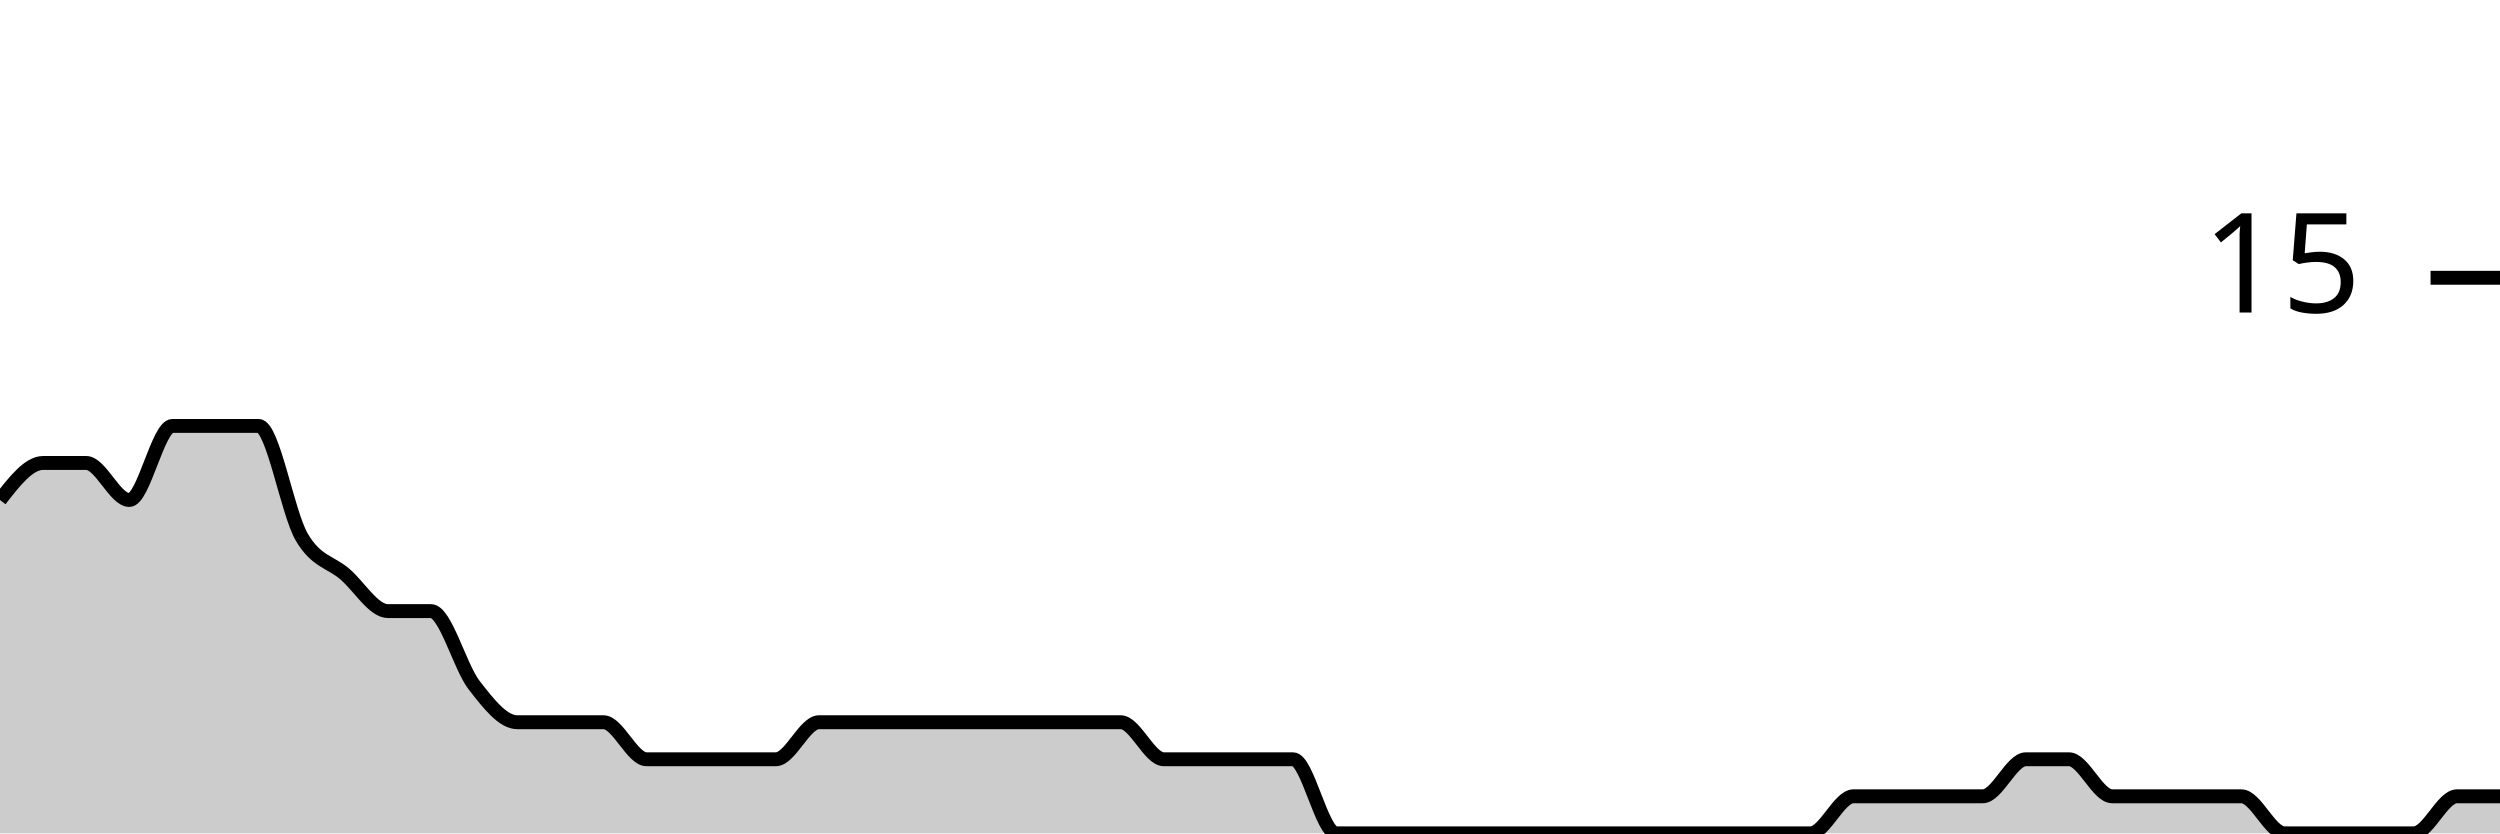
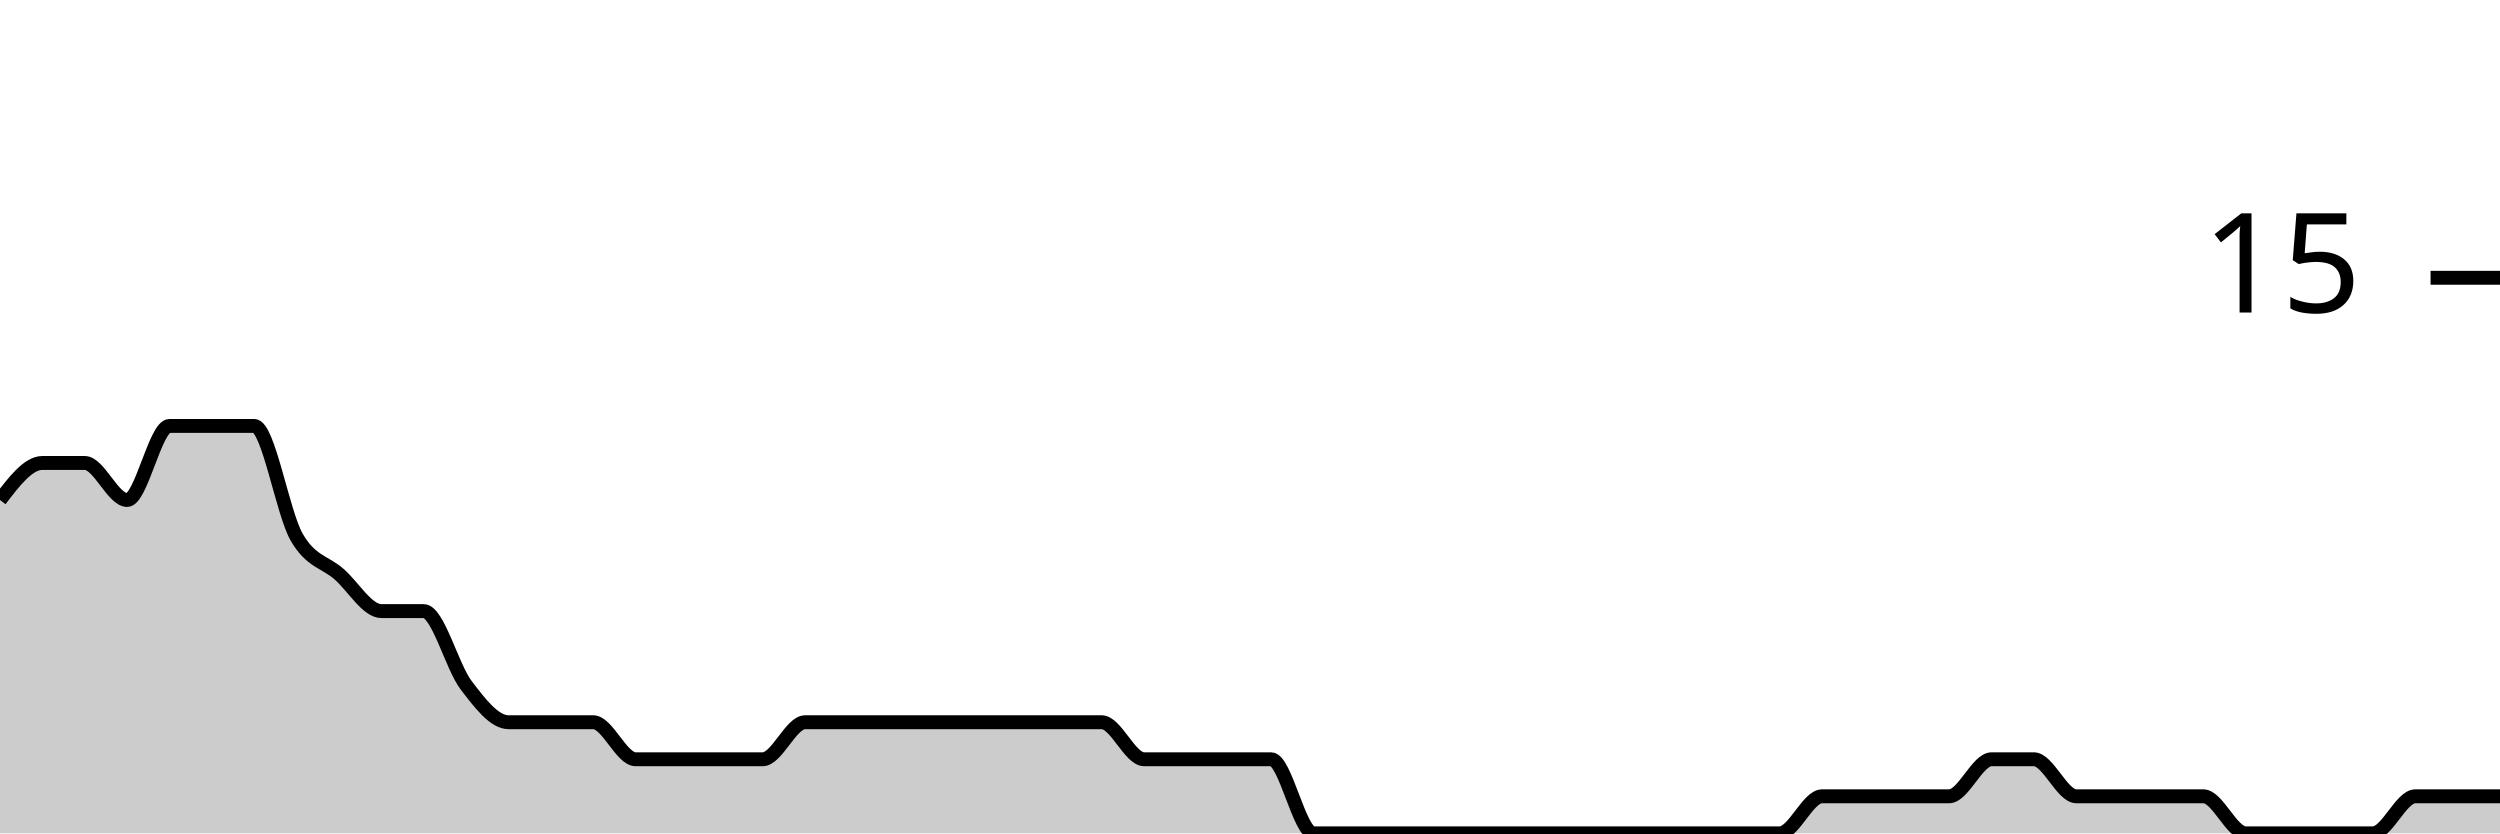
<svg xmlns="http://www.w3.org/2000/svg" viewBox="0 0 180 60">
  <g transform="translate(0,20)">
-     <path class="area" fill="rgba(0, 0, 0, 0.2)" d="M0,16C1.034,14.667,2.069,13.333,3.103,13.333C4.138,13.333,5.172,13.333,6.207,13.333C7.241,13.333,8.276,16,9.31,16C10.345,16,11.379,10.667,12.414,10.667C13.448,10.667,14.483,10.667,15.517,10.667C16.552,10.667,17.586,10.667,18.621,10.667C19.655,10.667,20.69,16.889,21.724,18.667C22.759,20.444,23.793,20.444,24.828,21.333C25.862,22.222,26.897,24,27.931,24C28.966,24,30,24,31.034,24C32.069,24,33.103,28,34.138,29.333C35.172,30.667,36.207,32,37.241,32C38.276,32,39.31,32,40.345,32C41.379,32,42.414,32,43.448,32C44.483,32,45.517,34.667,46.552,34.667C47.586,34.667,48.621,34.667,49.655,34.667C50.69,34.667,51.724,34.667,52.759,34.667C53.793,34.667,54.828,34.667,55.862,34.667C56.897,34.667,57.931,32,58.966,32C60,32,61.034,32,62.069,32C63.103,32,64.138,32,65.172,32C66.207,32,67.241,32,68.276,32C69.31,32,70.345,32,71.379,32C72.414,32,73.448,32,74.483,32C75.517,32,76.552,32,77.586,32C78.621,32,79.655,32,80.69,32C81.724,32,82.759,34.667,83.793,34.667C84.828,34.667,85.862,34.667,86.897,34.667C87.931,34.667,88.966,34.667,90,34.667C91.034,34.667,92.069,34.667,93.103,34.667C94.138,34.667,95.172,40,96.207,40C97.241,40,98.276,40,99.31,40C100.345,40,101.379,40,102.414,40C103.448,40,104.483,40,105.517,40C106.552,40,107.586,40,108.621,40C109.655,40,110.69,40,111.724,40C112.759,40,113.793,40,114.828,40C115.862,40,116.897,40,117.931,40C118.966,40,120,40,121.034,40C122.069,40,123.103,40,124.138,40C125.172,40,126.207,40,127.241,40C128.276,40,129.31,40,130.345,40C131.379,40,132.414,37.333,133.448,37.333C134.483,37.333,135.517,37.333,136.552,37.333C137.586,37.333,138.621,37.333,139.655,37.333C140.69,37.333,141.724,37.333,142.759,37.333C143.793,37.333,144.828,34.667,145.862,34.667C146.897,34.667,147.931,34.667,148.966,34.667C150,34.667,151.034,37.333,152.069,37.333C153.103,37.333,154.138,37.333,155.172,37.333C156.207,37.333,157.241,37.333,158.276,37.333C159.31,37.333,160.345,37.333,161.379,37.333C162.414,37.333,163.448,40,164.483,40C165.517,40,166.552,40,167.586,40C168.621,40,169.655,40,170.69,40C171.724,40,172.759,40,173.793,40C174.828,40,175.862,37.333,176.897,37.333C177.931,37.333,178.966,37.333,180,37.333L180,40C178.966,40,177.931,40,176.897,40C175.862,40,174.828,40,173.793,40C172.759,40,171.724,40,170.69,40C169.655,40,168.621,40,167.586,40C166.552,40,165.517,40,164.483,40C163.448,40,162.414,40,161.379,40C160.345,40,159.31,40,158.276,40C157.241,40,156.207,40,155.172,40C154.138,40,153.103,40,152.069,40C151.034,40,150,40,148.966,40C147.931,40,146.897,40,145.862,40C144.828,40,143.793,40,142.759,40C141.724,40,140.69,40,139.655,40C138.621,40,137.586,40,136.552,40C135.517,40,134.483,40,133.448,40C132.414,40,131.379,40,130.345,40C129.31,40,128.276,40,127.241,40C126.207,40,125.172,40,124.138,40C123.103,40,122.069,40,121.034,40C120,40,118.966,40,117.931,40C116.897,40,115.862,40,114.828,40C113.793,40,112.759,40,111.724,40C110.69,40,109.655,40,108.621,40C107.586,40,106.552,40,105.517,40C104.483,40,103.448,40,102.414,40C101.379,40,100.345,40,99.31,40C98.276,40,97.241,40,96.207,40C95.172,40,94.138,40,93.103,40C92.069,40,91.034,40,90,40C88.966,40,87.931,40,86.897,40C85.862,40,84.828,40,83.793,40C82.759,40,81.724,40,80.69,40C79.655,40,78.621,40,77.586,40C76.552,40,75.517,40,74.483,40C73.448,40,72.414,40,71.379,40C70.345,40,69.31,40,68.276,40C67.241,40,66.207,40,65.172,40C64.138,40,63.103,40,62.069,40C61.034,40,60,40,58.966,40C57.931,40,56.897,40,55.862,40C54.828,40,53.793,40,52.759,40C51.724,40,50.69,40,49.655,40C48.621,40,47.586,40,46.552,40C45.517,40,44.483,40,43.448,40C42.414,40,41.379,40,40.345,40C39.31,40,38.276,40,37.241,40C36.207,40,35.172,40,34.138,40C33.103,40,32.069,40,31.034,40C30,40,28.966,40,27.931,40C26.897,40,25.862,40,24.828,40C23.793,40,22.759,40,21.724,40C20.69,40,19.655,40,18.621,40C17.586,40,16.552,40,15.517,40C14.483,40,13.448,40,12.414,40C11.379,40,10.345,40,9.31,40C8.276,40,7.241,40,6.207,40C5.172,40,4.138,40,3.103,40C2.069,40,1.034,40,0,40Z" />
-     <path class="line" stroke="black" fill="none" d="M0,16C1.034,14.667,2.069,13.333,3.103,13.333C4.138,13.333,5.172,13.333,6.207,13.333C7.241,13.333,8.276,16,9.31,16C10.345,16,11.379,10.667,12.414,10.667C13.448,10.667,14.483,10.667,15.517,10.667C16.552,10.667,17.586,10.667,18.621,10.667C19.655,10.667,20.69,16.889,21.724,18.667C22.759,20.444,23.793,20.444,24.828,21.333C25.862,22.222,26.897,24,27.931,24C28.966,24,30,24,31.034,24C32.069,24,33.103,28,34.138,29.333C35.172,30.667,36.207,32,37.241,32C38.276,32,39.31,32,40.345,32C41.379,32,42.414,32,43.448,32C44.483,32,45.517,34.667,46.552,34.667C47.586,34.667,48.621,34.667,49.655,34.667C50.69,34.667,51.724,34.667,52.759,34.667C53.793,34.667,54.828,34.667,55.862,34.667C56.897,34.667,57.931,32,58.966,32C60,32,61.034,32,62.069,32C63.103,32,64.138,32,65.172,32C66.207,32,67.241,32,68.276,32C69.31,32,70.345,32,71.379,32C72.414,32,73.448,32,74.483,32C75.517,32,76.552,32,77.586,32C78.621,32,79.655,32,80.69,32C81.724,32,82.759,34.667,83.793,34.667C84.828,34.667,85.862,34.667,86.897,34.667C87.931,34.667,88.966,34.667,90,34.667C91.034,34.667,92.069,34.667,93.103,34.667C94.138,34.667,95.172,40,96.207,40C97.241,40,98.276,40,99.31,40C100.345,40,101.379,40,102.414,40C103.448,40,104.483,40,105.517,40C106.552,40,107.586,40,108.621,40C109.655,40,110.69,40,111.724,40C112.759,40,113.793,40,114.828,40C115.862,40,116.897,40,117.931,40C118.966,40,120,40,121.034,40C122.069,40,123.103,40,124.138,40C125.172,40,126.207,40,127.241,40C128.276,40,129.31,40,130.345,40C131.379,40,132.414,37.333,133.448,37.333C134.483,37.333,135.517,37.333,136.552,37.333C137.586,37.333,138.621,37.333,139.655,37.333C140.69,37.333,141.724,37.333,142.759,37.333C143.793,37.333,144.828,34.667,145.862,34.667C146.897,34.667,147.931,34.667,148.966,34.667C150,34.667,151.034,37.333,152.069,37.333C153.103,37.333,154.138,37.333,155.172,37.333C156.207,37.333,157.241,37.333,158.276,37.333C159.31,37.333,160.345,37.333,161.379,37.333C162.414,37.333,163.448,40,164.483,40C165.517,40,166.552,40,167.586,40C168.621,40,169.655,40,170.69,40C171.724,40,172.759,40,173.793,40C174.828,40,175.862,37.333,176.897,37.333C177.931,37.333,178.966,37.333,180,37.333" />
+     <path class="area" fill="rgba(0, 0, 0, 0.2)" d="M0,16C1.017,14.667,2.034,13.333,3.051,13.333C4.068,13.333,5.085,13.333,6.102,13.333C7.119,13.333,8.136,16,9.153,16C10.169,16,11.186,10.667,12.203,10.667C13.22,10.667,14.237,10.667,15.254,10.667C16.271,10.667,17.288,10.667,18.305,10.667C19.322,10.667,20.339,16.889,21.356,18.667C22.373,20.444,23.39,20.444,24.407,21.333C25.424,22.222,26.441,24,27.458,24C28.475,24,29.492,24,30.508,24C31.525,24,32.542,28,33.559,29.333C34.576,30.667,35.593,32,36.61,32C37.627,32,38.644,32,39.661,32C40.678,32,41.695,32,42.712,32C43.729,32,44.746,34.667,45.763,34.667C46.78,34.667,47.797,34.667,48.814,34.667C49.831,34.667,50.847,34.667,51.864,34.667C52.881,34.667,53.898,34.667,54.915,34.667C55.932,34.667,56.949,32,57.966,32C58.983,32,60,32,61.017,32C62.034,32,63.051,32,64.068,32C65.085,32,66.102,32,67.119,32C68.136,32,69.153,32,70.169,32C71.186,32,72.203,32,73.22,32C74.237,32,75.254,32,76.271,32C77.288,32,78.305,32,79.322,32C80.339,32,81.356,34.667,82.373,34.667C83.39,34.667,84.407,34.667,85.424,34.667C86.441,34.667,87.458,34.667,88.475,34.667C89.492,34.667,90.508,34.667,91.525,34.667C92.542,34.667,93.559,40,94.576,40C95.593,40,96.61,40,97.627,40C98.644,40,99.661,40,100.678,40C101.695,40,102.712,40,103.729,40C104.746,40,105.763,40,106.78,40C107.797,40,108.814,40,109.831,40C110.847,40,111.864,40,112.881,40C113.898,40,114.915,40,115.932,40C116.949,40,117.966,40,118.983,40C120,40,121.017,40,122.034,40C123.051,40,124.068,40,125.085,40C126.102,40,127.119,40,128.136,40C129.153,40,130.169,37.333,131.186,37.333C132.203,37.333,133.22,37.333,134.237,37.333C135.254,37.333,136.271,37.333,137.288,37.333C138.305,37.333,139.322,37.333,140.339,37.333C141.356,37.333,142.373,34.667,143.39,34.667C144.407,34.667,145.424,34.667,146.441,34.667C147.458,34.667,148.475,37.333,149.492,37.333C150.508,37.333,151.525,37.333,152.542,37.333C153.559,37.333,154.576,37.333,155.593,37.333C156.61,37.333,157.627,37.333,158.644,37.333C159.661,37.333,160.678,40,161.695,40C162.712,40,163.729,40,164.746,40C165.763,40,166.78,40,167.797,40C168.814,40,169.831,40,170.847,40C171.864,40,172.881,37.333,173.898,37.333C174.915,37.333,175.932,37.333,176.949,37.333C177.966,37.333,178.983,37.333,180,37.333L180,40C178.983,40,177.966,40,176.949,40C175.932,40,174.915,40,173.898,40C172.881,40,171.864,40,170.847,40C169.831,40,168.814,40,167.797,40C166.78,40,165.763,40,164.746,40C163.729,40,162.712,40,161.695,40C160.678,40,159.661,40,158.644,40C157.627,40,156.61,40,155.593,40C154.576,40,153.559,40,152.542,40C151.525,40,150.508,40,149.492,40C148.475,40,147.458,40,146.441,40C145.424,40,144.407,40,143.39,40C142.373,40,141.356,40,140.339,40C139.322,40,138.305,40,137.288,40C136.271,40,135.254,40,134.237,40C133.22,40,132.203,40,131.186,40C130.169,40,129.153,40,128.136,40C127.119,40,126.102,40,125.085,40C124.068,40,123.051,40,122.034,40C121.017,40,120,40,118.983,40C117.966,40,116.949,40,115.932,40C114.915,40,113.898,40,112.881,40C111.864,40,110.847,40,109.831,40C108.814,40,107.797,40,106.78,40C105.763,40,104.746,40,103.729,40C102.712,40,101.695,40,100.678,40C99.661,40,98.644,40,97.627,40C96.61,40,95.593,40,94.576,40C93.559,40,92.542,40,91.525,40C90.508,40,89.492,40,88.475,40C87.458,40,86.441,40,85.424,40C84.407,40,83.39,40,82.373,40C81.356,40,80.339,40,79.322,40C78.305,40,77.288,40,76.271,40C75.254,40,74.237,40,73.22,40C72.203,40,71.186,40,70.169,40C69.153,40,68.136,40,67.119,40C66.102,40,65.085,40,64.068,40C63.051,40,62.034,40,61.017,40C60,40,58.983,40,57.966,40C56.949,40,55.932,40,54.915,40C53.898,40,52.881,40,51.864,40C50.847,40,49.831,40,48.814,40C47.797,40,46.78,40,45.763,40C44.746,40,43.729,40,42.712,40C41.695,40,40.678,40,39.661,40C38.644,40,37.627,40,36.61,40C35.593,40,34.576,40,33.559,40C32.542,40,31.525,40,30.508,40C29.492,40,28.475,40,27.458,40C26.441,40,25.424,40,24.407,40C23.39,40,22.373,40,21.356,40C20.339,40,19.322,40,18.305,40C17.288,40,16.271,40,15.254,40C14.237,40,13.22,40,12.203,40C11.186,40,10.169,40,9.153,40C8.136,40,7.119,40,6.102,40C5.085,40,4.068,40,3.051,40C2.034,40,1.017,40,0,40Z" />
+     <path class="line" stroke="black" fill="none" d="M0,16C1.017,14.667,2.034,13.333,3.051,13.333C4.068,13.333,5.085,13.333,6.102,13.333C7.119,13.333,8.136,16,9.153,16C10.169,16,11.186,10.667,12.203,10.667C13.22,10.667,14.237,10.667,15.254,10.667C16.271,10.667,17.288,10.667,18.305,10.667C19.322,10.667,20.339,16.889,21.356,18.667C22.373,20.444,23.39,20.444,24.407,21.333C25.424,22.222,26.441,24,27.458,24C28.475,24,29.492,24,30.508,24C31.525,24,32.542,28,33.559,29.333C34.576,30.667,35.593,32,36.61,32C37.627,32,38.644,32,39.661,32C40.678,32,41.695,32,42.712,32C43.729,32,44.746,34.667,45.763,34.667C46.78,34.667,47.797,34.667,48.814,34.667C49.831,34.667,50.847,34.667,51.864,34.667C52.881,34.667,53.898,34.667,54.915,34.667C55.932,34.667,56.949,32,57.966,32C58.983,32,60,32,61.017,32C62.034,32,63.051,32,64.068,32C65.085,32,66.102,32,67.119,32C68.136,32,69.153,32,70.169,32C71.186,32,72.203,32,73.22,32C74.237,32,75.254,32,76.271,32C77.288,32,78.305,32,79.322,32C80.339,32,81.356,34.667,82.373,34.667C83.39,34.667,84.407,34.667,85.424,34.667C86.441,34.667,87.458,34.667,88.475,34.667C89.492,34.667,90.508,34.667,91.525,34.667C92.542,34.667,93.559,40,94.576,40C95.593,40,96.61,40,97.627,40C98.644,40,99.661,40,100.678,40C101.695,40,102.712,40,103.729,40C104.746,40,105.763,40,106.78,40C107.797,40,108.814,40,109.831,40C110.847,40,111.864,40,112.881,40C113.898,40,114.915,40,115.932,40C116.949,40,117.966,40,118.983,40C120,40,121.017,40,122.034,40C123.051,40,124.068,40,125.085,40C126.102,40,127.119,40,128.136,40C129.153,40,130.169,37.333,131.186,37.333C132.203,37.333,133.22,37.333,134.237,37.333C135.254,37.333,136.271,37.333,137.288,37.333C138.305,37.333,139.322,37.333,140.339,37.333C141.356,37.333,142.373,34.667,143.39,34.667C144.407,34.667,145.424,34.667,146.441,34.667C147.458,34.667,148.475,37.333,149.492,37.333C150.508,37.333,151.525,37.333,152.542,37.333C153.559,37.333,154.576,37.333,155.593,37.333C156.61,37.333,157.627,37.333,158.644,37.333C159.661,37.333,160.678,40,161.695,40C162.712,40,163.729,40,164.746,40C165.763,40,166.78,40,167.797,40C168.814,40,169.831,40,170.847,40C171.864,40,172.881,37.333,173.898,37.333C174.915,37.333,175.932,37.333,176.949,37.333C177.966,37.333,178.983,37.333,180,37.333" />
    <path class="axis-ceiling" stroke-width="1" stroke="black" fill="none" d="M175,0L180,0" />
    <text class="axis-ceiling-label" font-family="sans-serif" text-anchor="end" font-size="10px" x="170" y="2.5">15</text>
  </g>
</svg>
